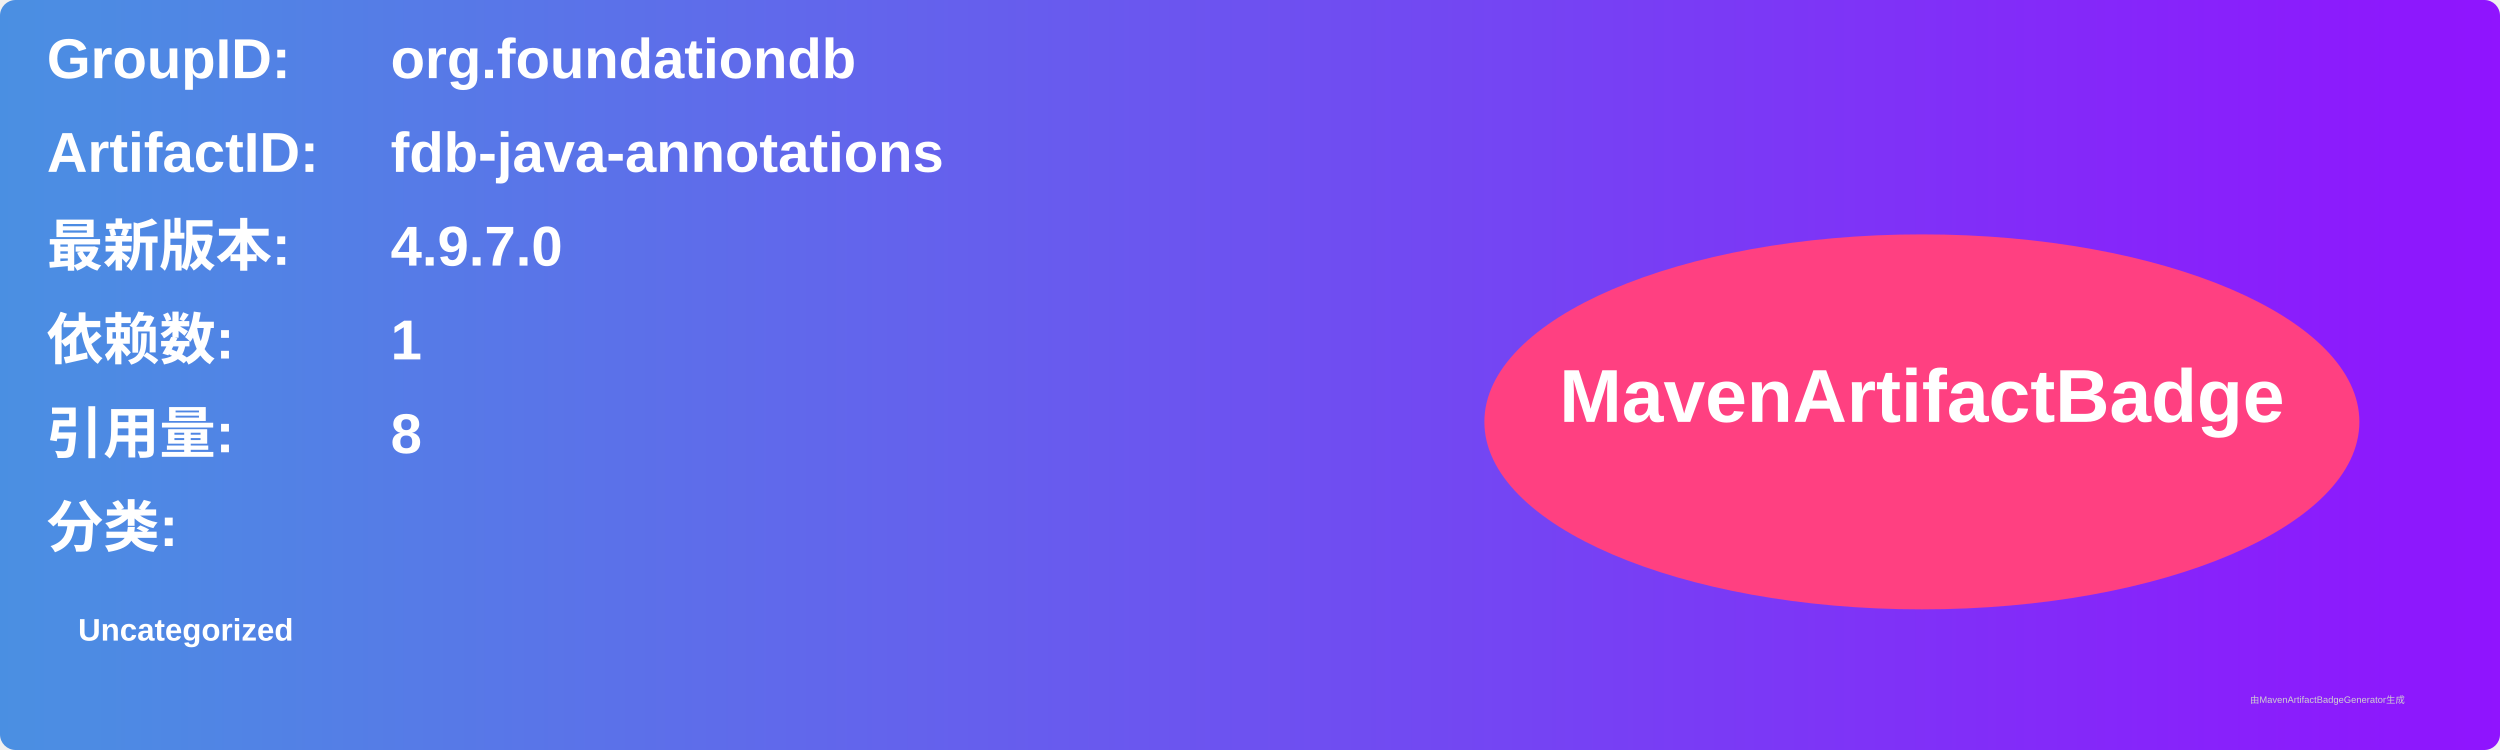
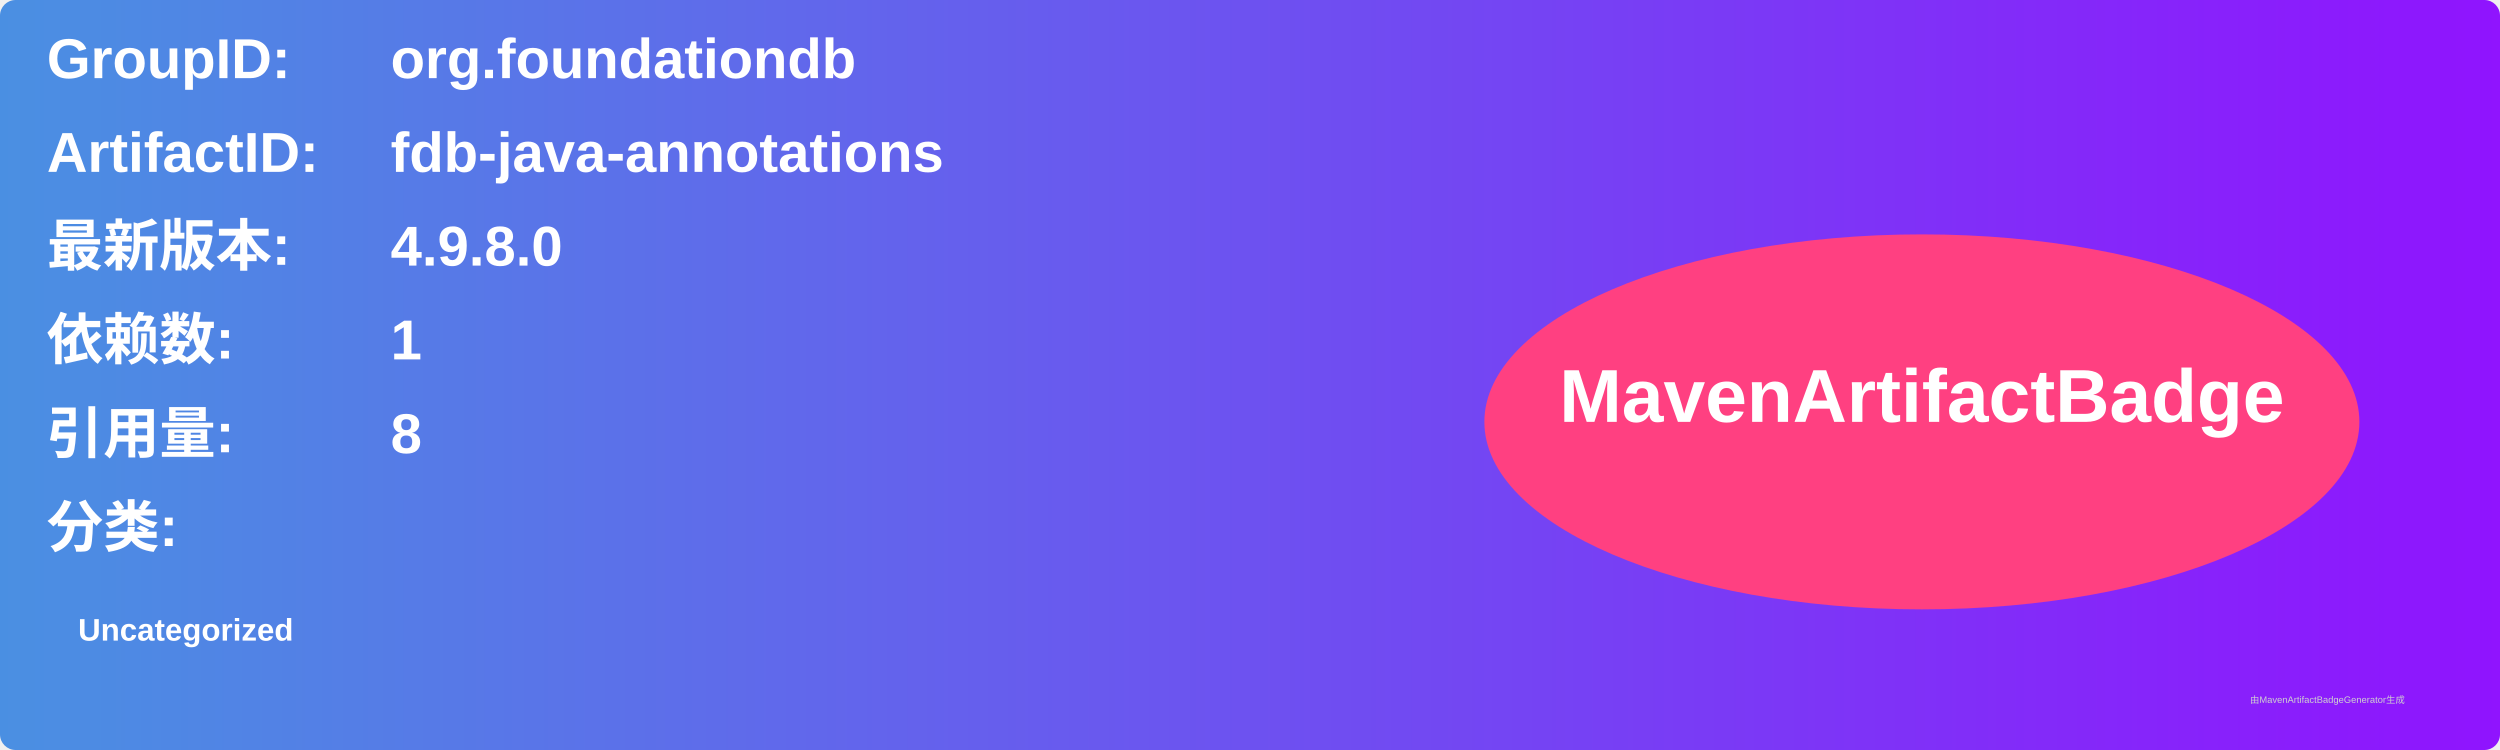
<svg xmlns="http://www.w3.org/2000/svg" width="800" height="240" viewBox="0 0 800 240">
  <linearGradient id="grad" x1="0%" y1="0%" x2="100%" y2="0%">
    <stop offset="0%" stop-color="#4a90e2" />
    <stop offset="100%" stop-color="#9013fe" />
  </linearGradient>
  <rect width="100%" height="100%" rx="5" ry="5" fill="url(#grad)" />
  <g transform="translate(15, 15)">
    <text x="0" y="10" font-family="Arial" font-size="18" fill="white" font-weight="bold" width="260">GroupID:</text>
    <text x="110" y="10" font-family="Arial" font-size="18" fill="white" font-weight="bold" width="460">org.foundationdb</text>
    <text x="0" y="40" font-family="Arial" font-size="18" fill="white" font-weight="bold" width="260">ArtifactID:</text>
    <text x="110" y="40" font-family="Arial" font-size="18" fill="white" font-weight="bold" width="460">fdb-java-annotations</text>
    <text x="0" y="70" font-family="Arial" font-size="18" fill="white" font-weight="bold">最新版本:</text>
    <text x="110" y="70" font-family="Arial" font-size="18" fill="white" font-weight="bold">
-       <tspan font-weight="bold">4.9.7.0</tspan>
+       <tspan font-weight="bold">4.9.8.0</tspan>
    </text>
    <text x="0" y="100" font-family="Arial" font-size="18" fill="white" font-weight="bold">依赖数: </text>
    <text x="110" y="100" font-family="Arial" font-size="18" fill="white">
      <tspan font-weight="bold">1</tspan>
    </text>
    <text x="0" y="130" font-family="Arial" font-size="18" fill="white" font-weight="bold">引用量: </text>
    <text x="110" y="130" font-family="Arial" font-size="18" fill="white">
      <tspan font-weight="bold">8</tspan>
    </text>
    <text x="0" y="160" font-family="Arial" font-size="18" fill="white" font-weight="bold">分类:</text>
    <text x="10" y="190" font-family="Arial" font-size="10" fill="white">
      <tspan font-weight="bold">Uncategorized</tspan>
    </text>
    <ellipse cx="600" cy="120" rx="140" ry="60" fill="#ff4081" />
    <text x="600" y="120" text-anchor="middle" font-family="Arial" font-size="24" fill="white" font-weight="bold">MavenArtifactBadge</text>
  </g>
  <text x="720" y="225" font-family="Arial" font-size="3" fill="#d0d0d0">由MavenArtifactBadgeGenerator生成</text>
</svg>
